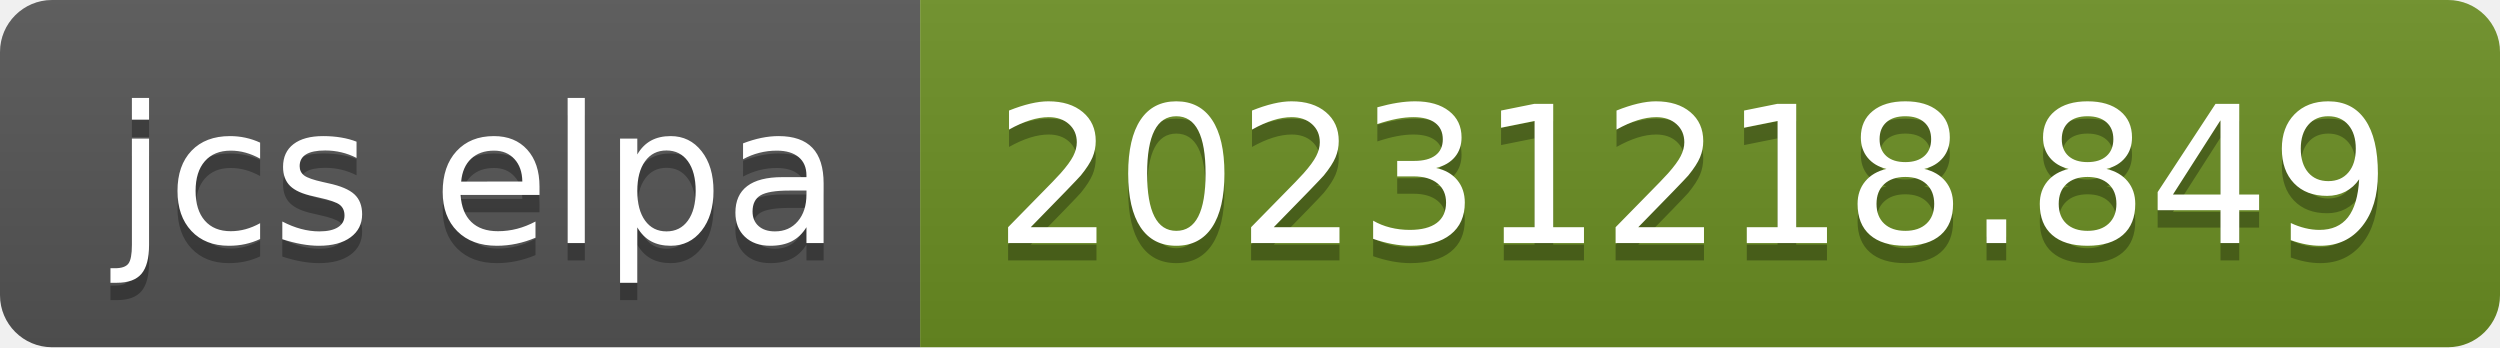
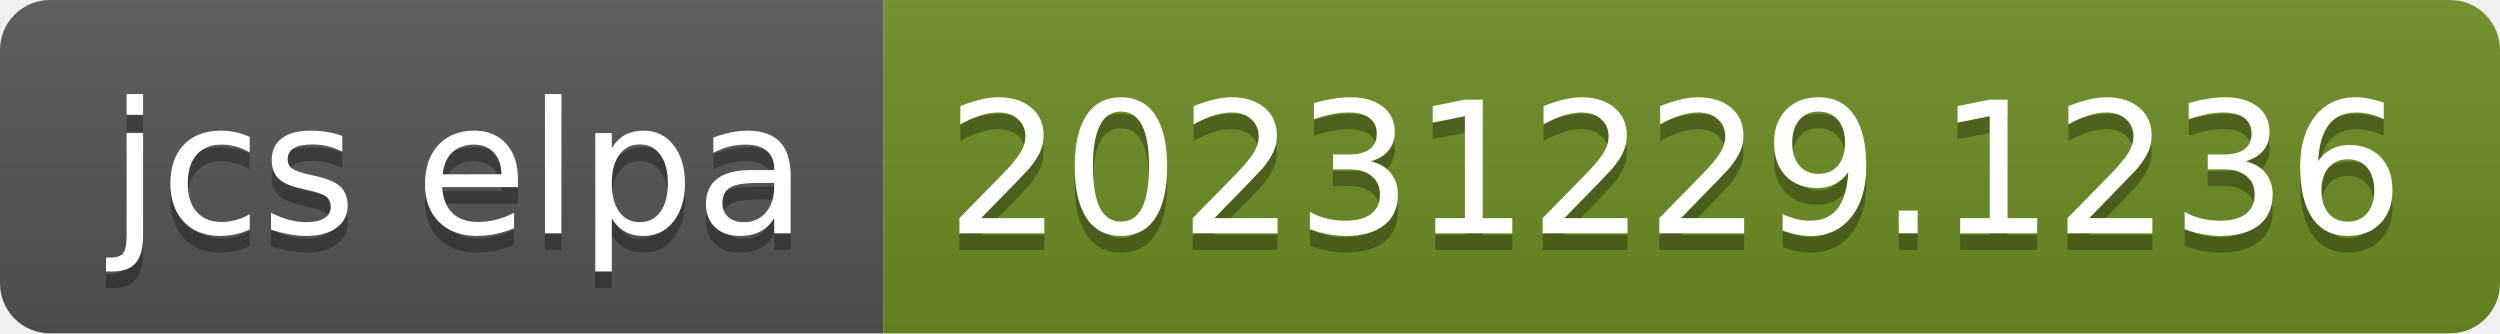
- <svg xmlns="http://www.w3.org/2000/svg" width="144" height="20" role="img" aria-label="jcs elpa: 20231218.849">
+ <svg xmlns="http://www.w3.org/2000/svg" width="150" height="20" role="img" aria-label="jcs elpa: 20231229.1236">
  <linearGradient id="s" x2="0" y2="100%">
    <stop offset="0" stop-color="#bbb" stop-opacity=".1" />
    <stop offset="1" stop-opacity=".1" />
  </linearGradient>
  <clipPath id="r">
-     <rect width="144" height="20" rx="3" fill="#fff" />
+     <rect width="150" height="20" rx="3" fill="#fff" />
  </clipPath>
  <g clip-path="url(#r)">
    <rect width="53" height="20" fill="#555" />
-     <rect x="53" width="91" height="20" fill="#6b8e23" />
-     <rect width="144" height="20" fill="url(#s)" />
+     <rect x="53" width="97" height="20" fill="#6b8e23" />
+     <rect width="150" height="20" fill="url(#s)" />
  </g>
  <g fill="#fff" text-anchor="middle" font-family="Verdana,Geneva,DejaVu Sans,sans-serif" text-rendering="geometricPrecision" font-size="110">
    <text aria-hidden="true" x="275" y="150" fill="#010101" fill-opacity=".3" transform="scale(.1)" textLength="430">jcs elpa</text>
    <text x="275" y="140" transform="scale(.1)" fill="#fff" textLength="430">jcs elpa</text>
-     <text aria-hidden="true" x="975" y="150" fill="#010101" fill-opacity=".3" transform="scale(.1)" textLength="810">20231218.849</text>
-     <text x="975" y="140" transform="scale(.1)" fill="#fff" textLength="810">20231218.849</text>
+     <text aria-hidden="true" x="1005" y="150" fill="#010101" fill-opacity=".3" transform="scale(.1)" textLength="870">20231229.1236</text>
+     <text x="1005" y="140" transform="scale(.1)" fill="#fff" textLength="870">20231229.1236</text>
  </g>
</svg>
